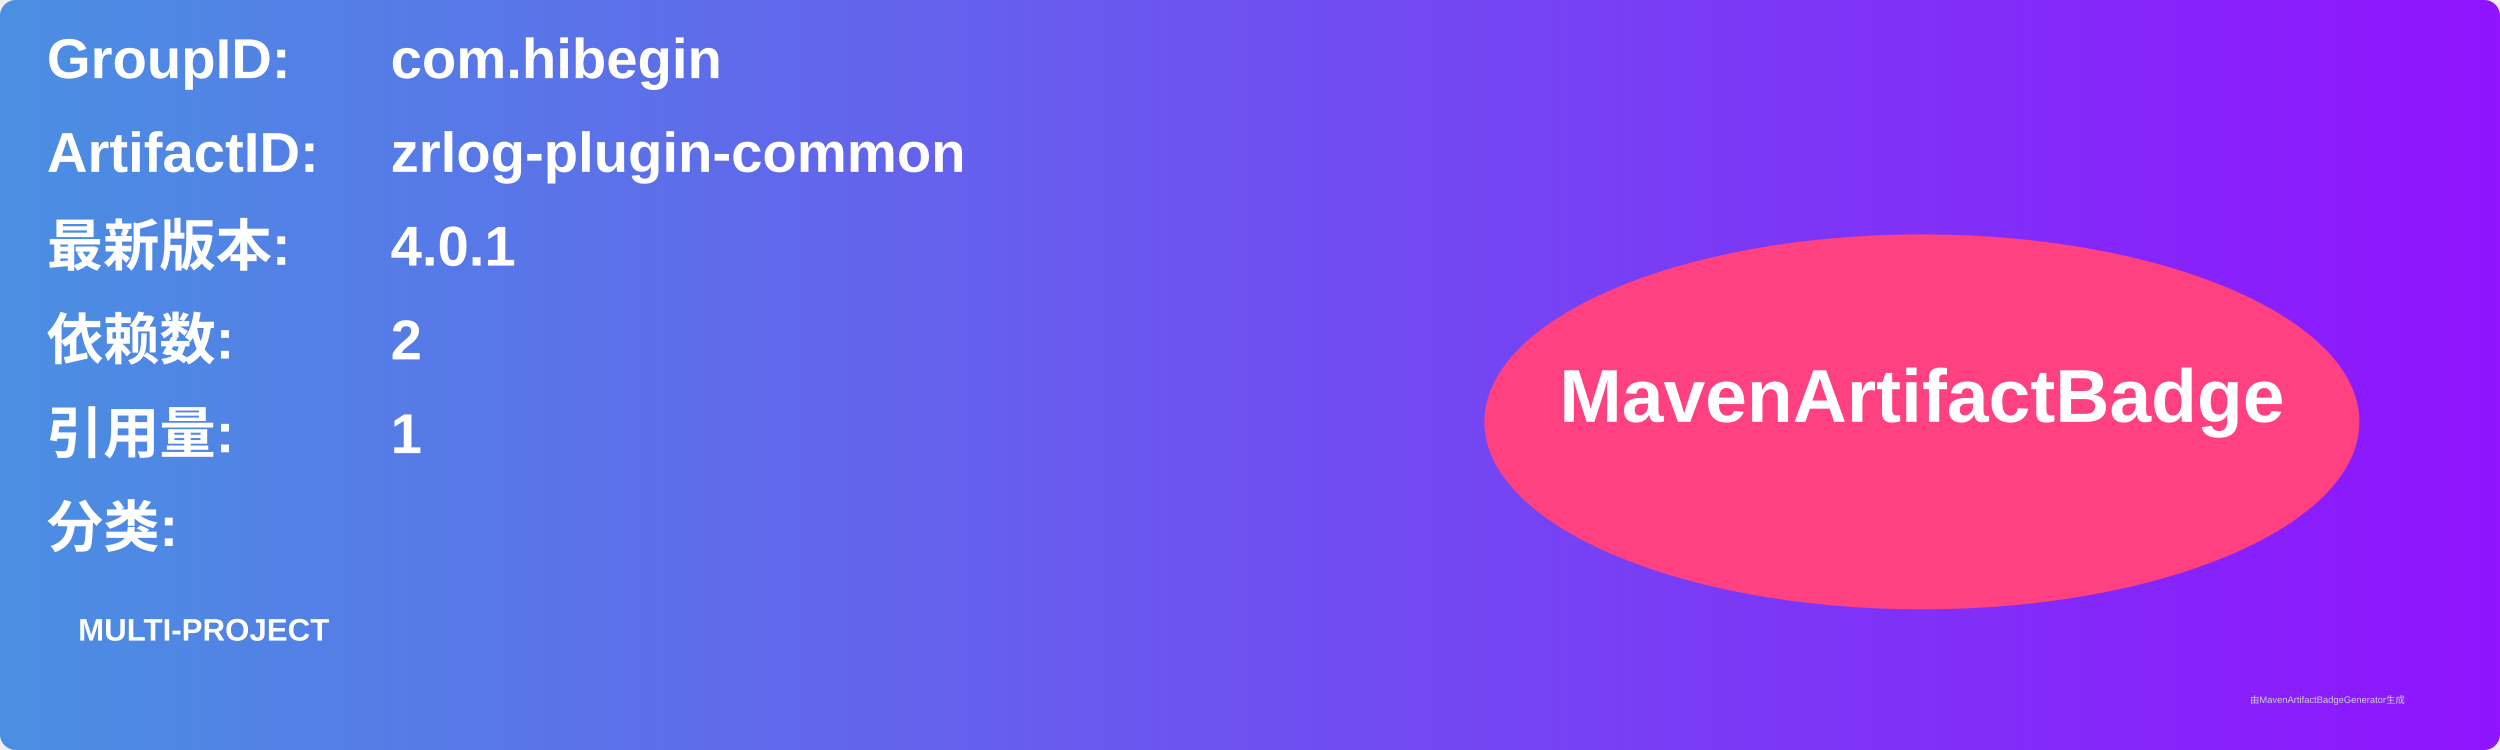
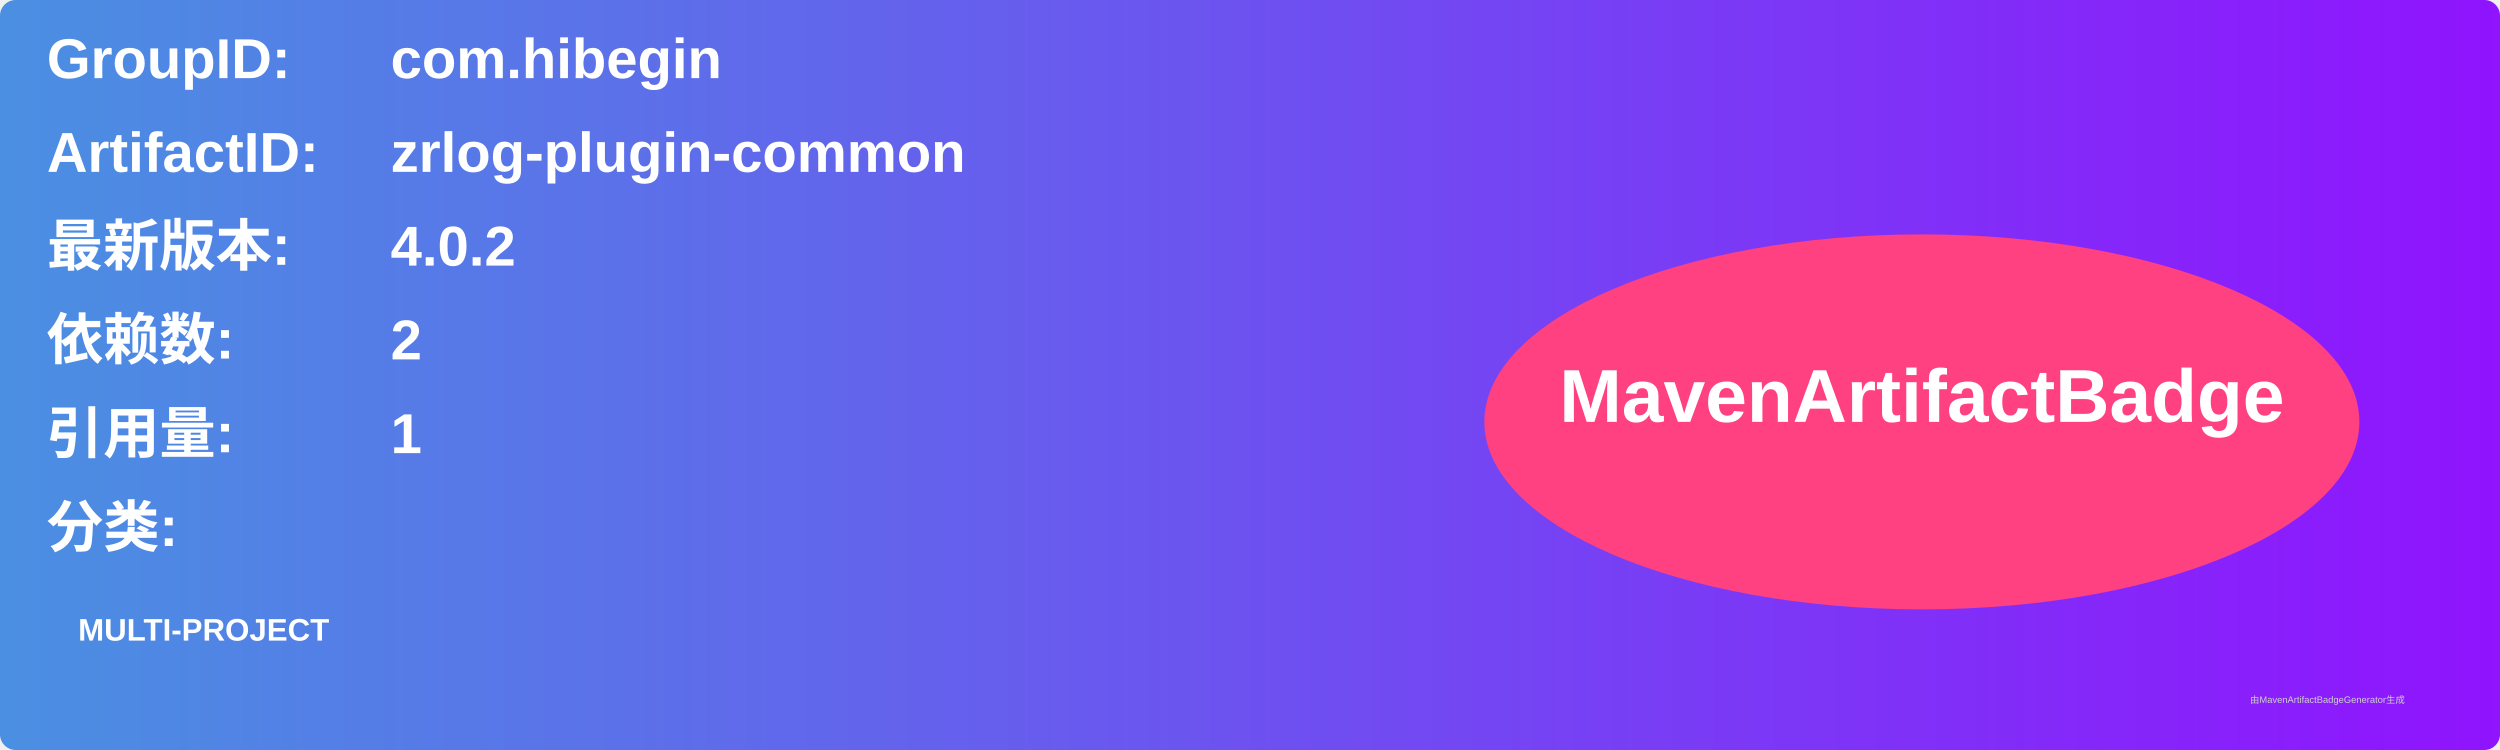
<svg xmlns="http://www.w3.org/2000/svg" width="800" height="240" viewBox="0 0 800 240">
  <linearGradient id="grad" x1="0%" y1="0%" x2="100%" y2="0%">
    <stop offset="0%" stop-color="#4a90e2" />
    <stop offset="100%" stop-color="#9013fe" />
  </linearGradient>
  <rect width="100%" height="100%" rx="5" ry="5" fill="url(#grad)" />
  <g transform="translate(15, 15)">
    <text x="0" y="10" font-family="Arial" font-size="18" fill="white" font-weight="bold" width="260">GroupID:</text>
    <text x="110" y="10" font-family="Arial" font-size="18" fill="white" font-weight="bold" width="460">com.hibegin</text>
    <text x="0" y="40" font-family="Arial" font-size="18" fill="white" font-weight="bold" width="260">ArtifactID:</text>
    <text x="110" y="40" font-family="Arial" font-size="18" fill="white" font-weight="bold" width="460">zrlog-plugin-common</text>
    <text x="0" y="70" font-family="Arial" font-size="18" fill="white" font-weight="bold">最新版本:</text>
    <text x="110" y="70" font-family="Arial" font-size="18" fill="white" font-weight="bold">
-       <tspan font-weight="bold">4.0.1</tspan>
+       <tspan font-weight="bold">4.0.2</tspan>
    </text>
    <text x="0" y="100" font-family="Arial" font-size="18" fill="white" font-weight="bold">依赖数: </text>
    <text x="110" y="100" font-family="Arial" font-size="18" fill="white">
      <tspan font-weight="bold">2</tspan>
    </text>
    <text x="0" y="130" font-family="Arial" font-size="18" fill="white" font-weight="bold">引用量: </text>
    <text x="110" y="130" font-family="Arial" font-size="18" fill="white">
      <tspan font-weight="bold">1</tspan>
    </text>
    <text x="0" y="160" font-family="Arial" font-size="18" fill="white" font-weight="bold">分类:</text>
    <text x="10" y="190" font-family="Arial" font-size="10" fill="white">
      <tspan font-weight="bold">MULTI-PROJECT</tspan>
    </text>
    <ellipse cx="600" cy="120" rx="140" ry="60" fill="#ff4081" />
    <text x="600" y="120" text-anchor="middle" font-family="Arial" font-size="24" fill="white" font-weight="bold">MavenArtifactBadge</text>
  </g>
  <text x="720" y="225" font-family="Arial" font-size="3" fill="#d0d0d0">由MavenArtifactBadgeGenerator生成</text>
</svg>
